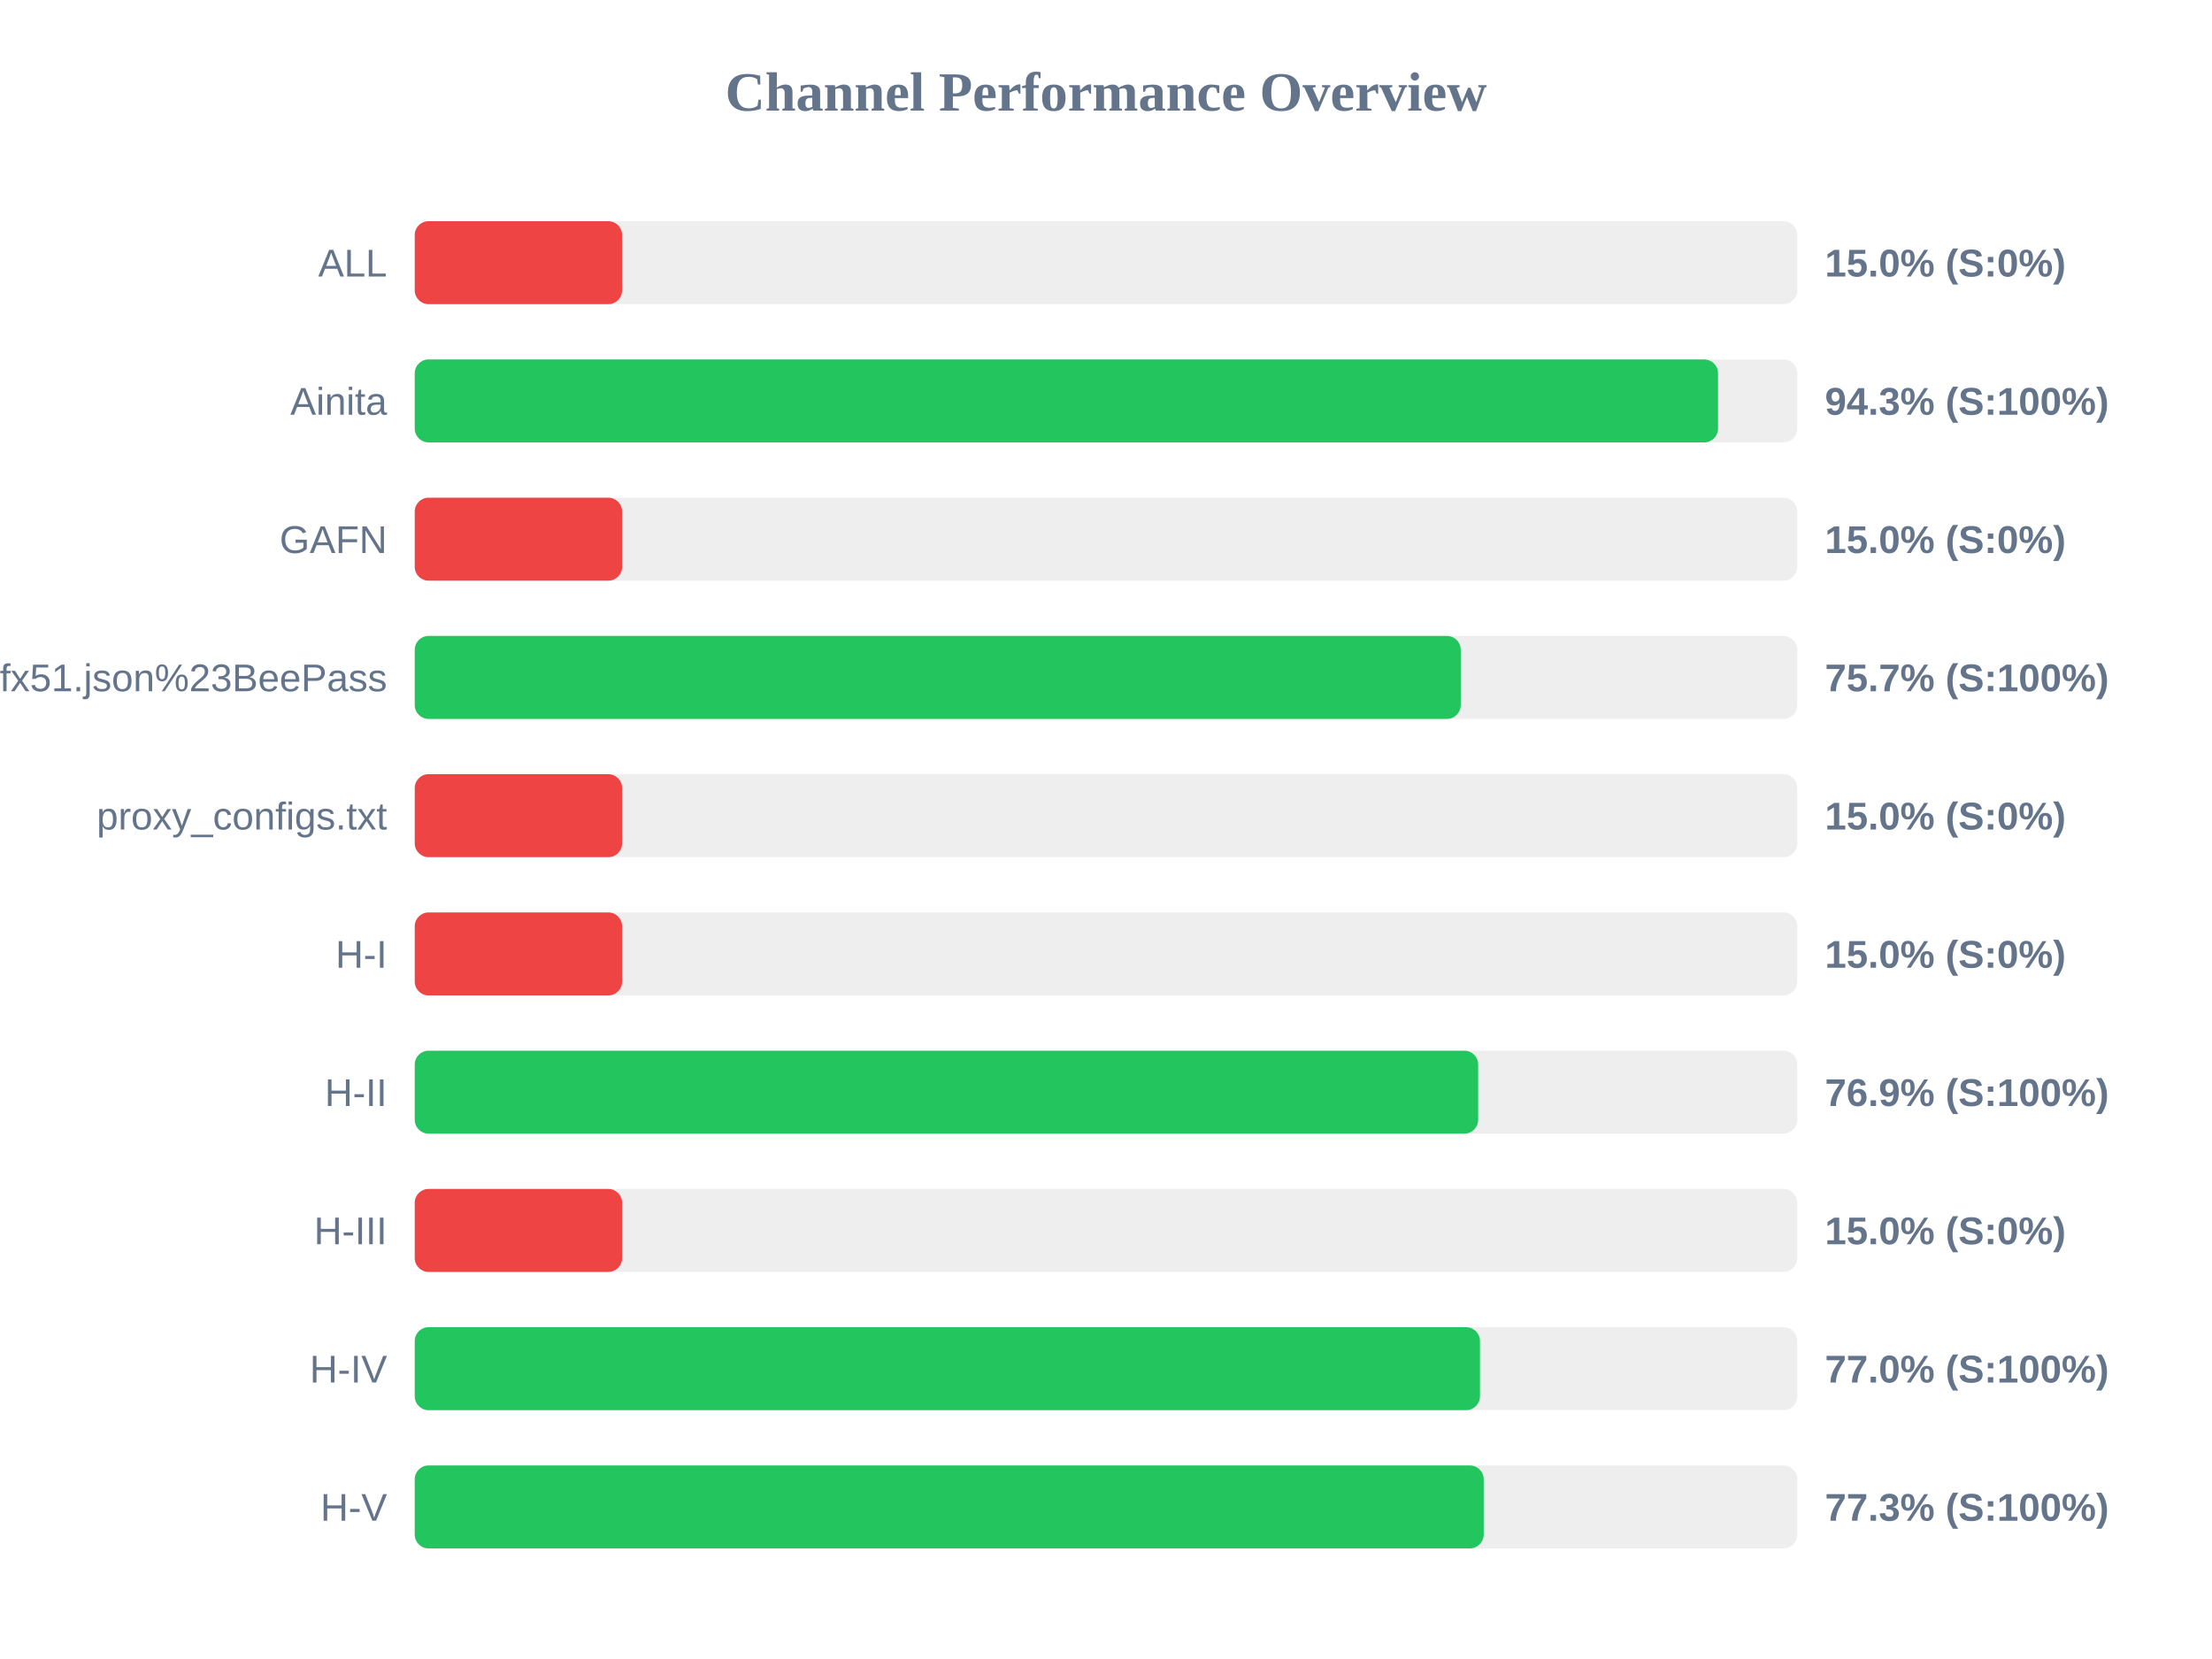
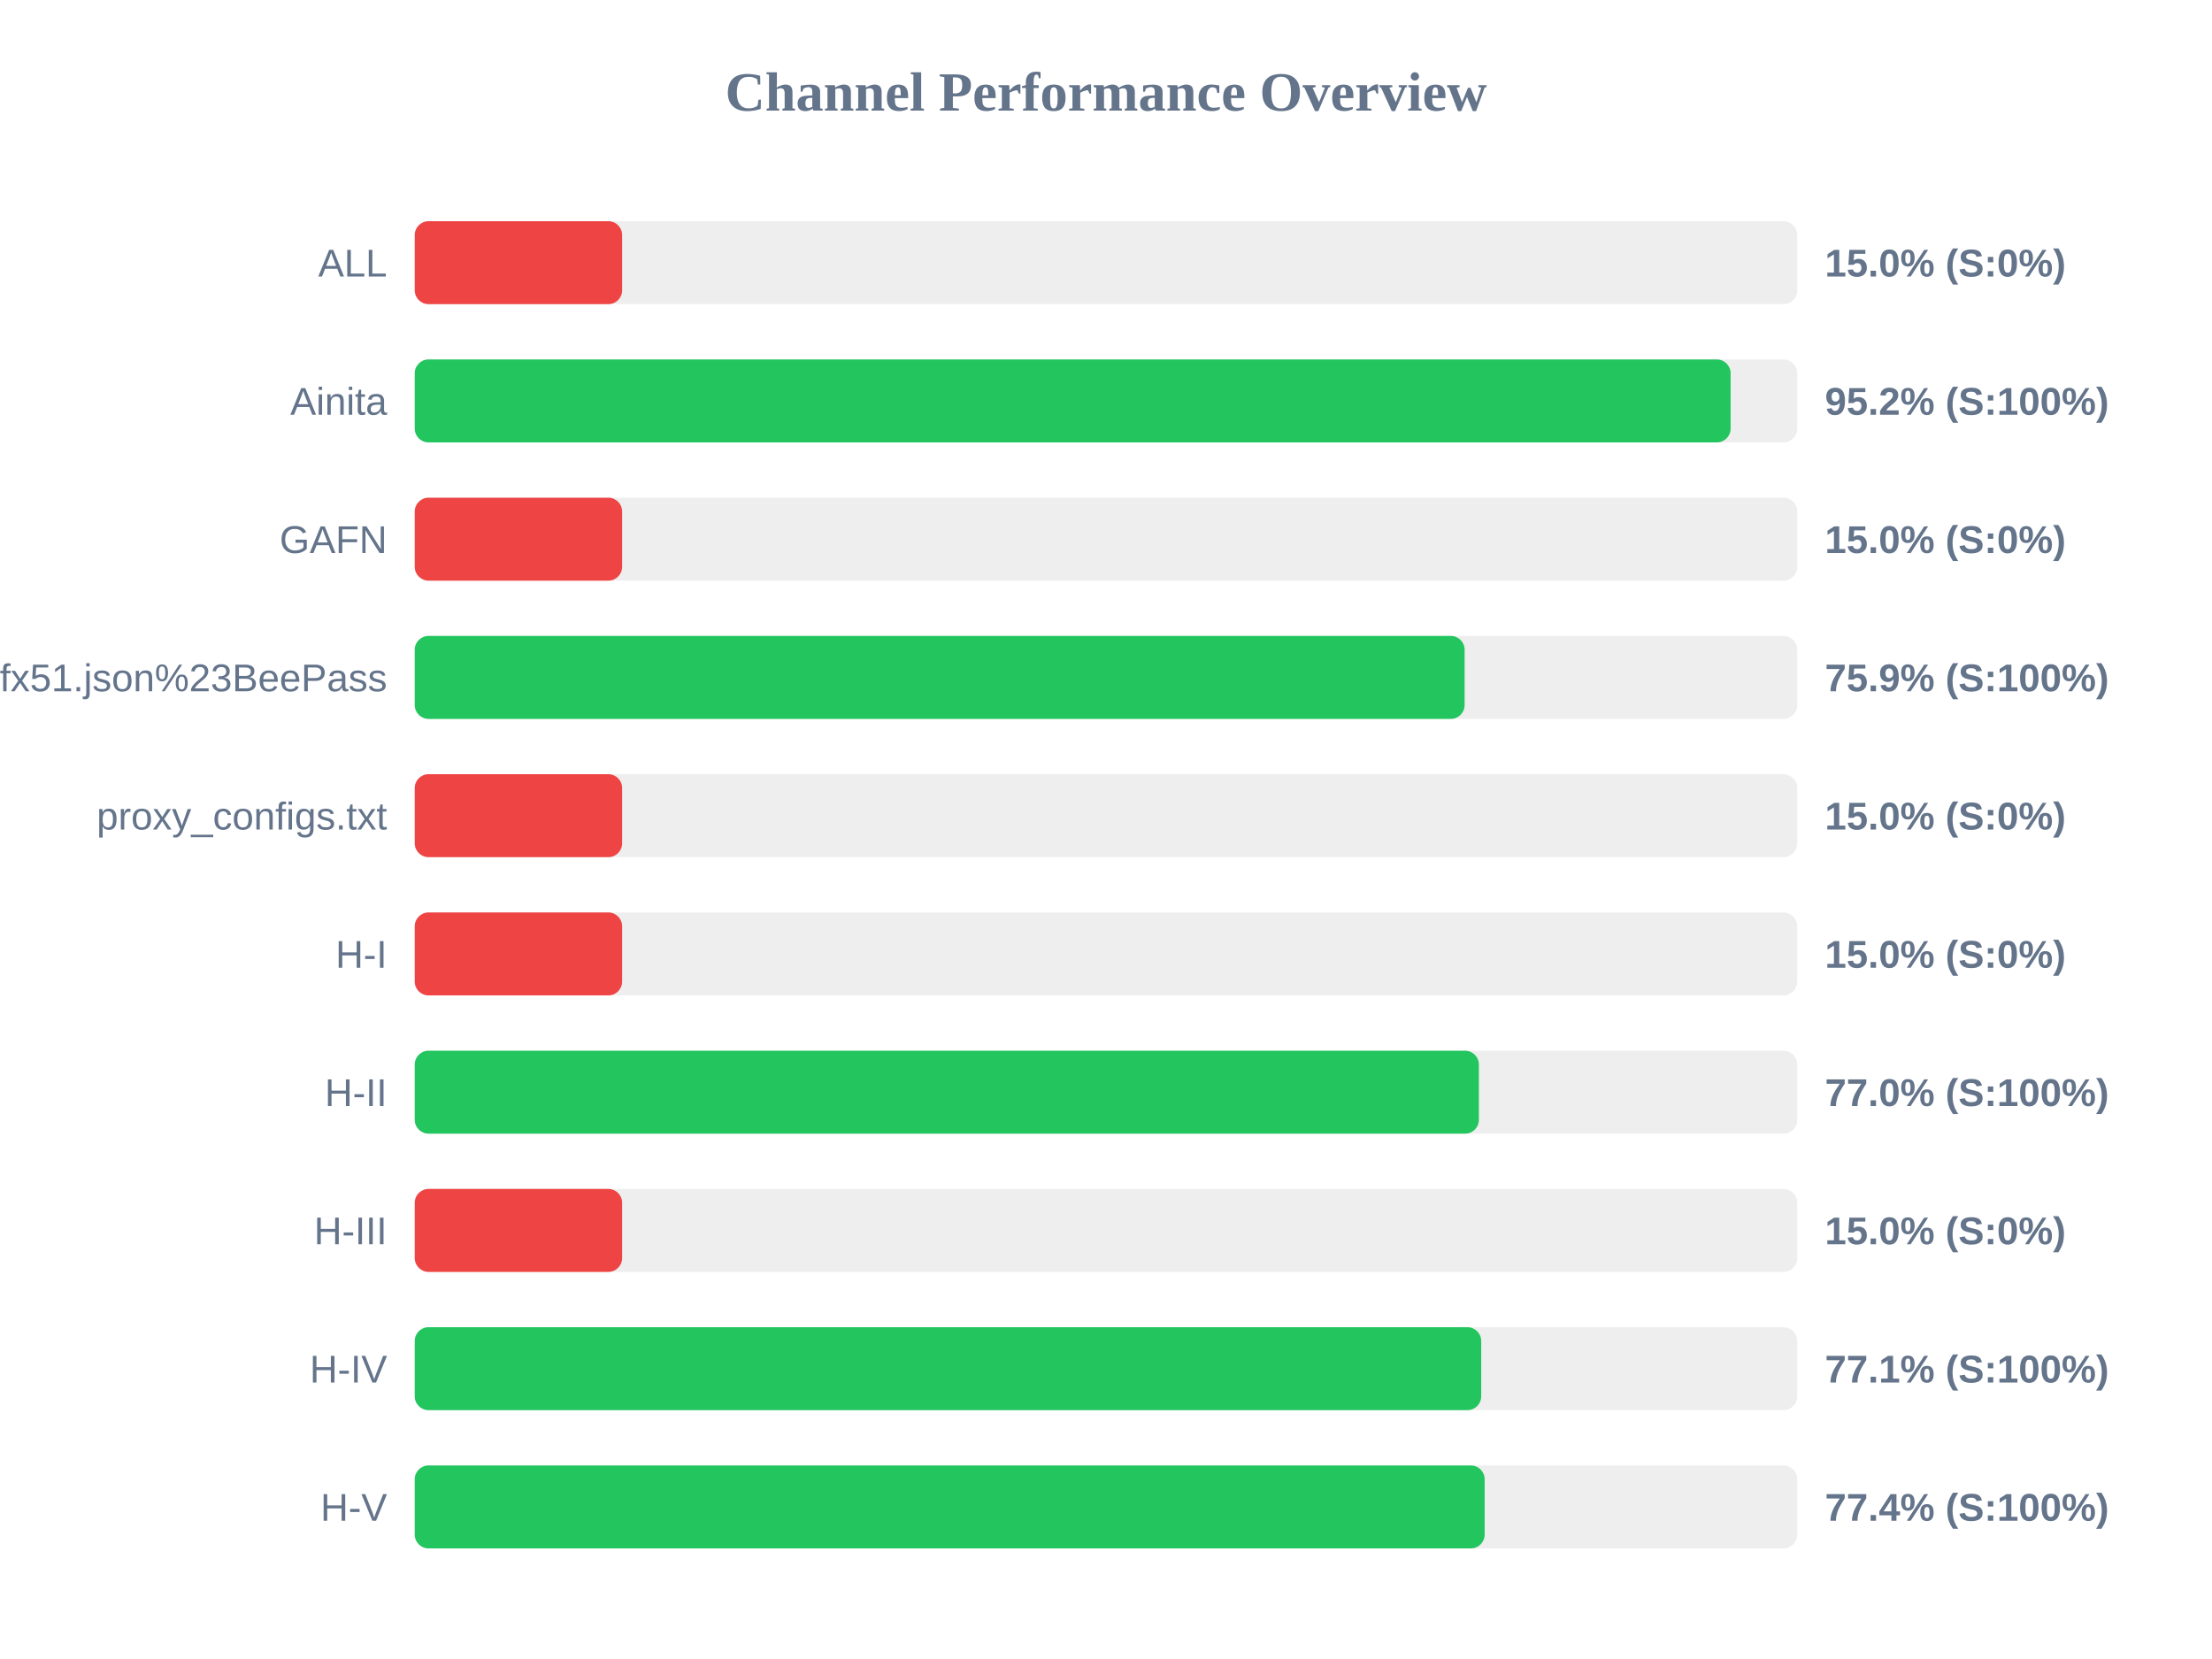
<svg xmlns="http://www.w3.org/2000/svg" width="800" height="600" version="1.1">
  <style>
        .row { font: 14px Arial; fill: #64748b; }
        .score { font: bold 14px Arial; fill: #64748b; }
    </style>
  <text x="400" y="40" text-anchor="middle" font-size="20px" font-weight="bold" fill="#64748b">Channel Performance Overview</text>
  <rect x="150" y="80" width="500" height="30" fill="#eee" rx="5" />
  <rect x="150" y="80" width="75.0" height="30" fill="#ef4444" rx="5" />
  <text x="140" y="100" text-anchor="end" class="row">ALL</text>
  <text x="660" y="100" text-anchor="start" class="score">15.0% (S:0%)</text>
  <rect x="150" y="130" width="500" height="30" fill="#eee" rx="5" />
-   <rect x="150" y="130" width="471.35" height="30" fill="#22c55e" rx="5" />
+   <rect x="150" y="130" width="475.9" height="30" fill="#22c55e" rx="5" />
  <text x="140" y="150" text-anchor="end" class="row">Ainita</text>
-   <text x="660" y="150" text-anchor="start" class="score">94.3% (S:100%)</text>
+   <text x="660" y="150" text-anchor="start" class="score">95.2% (S:100%)</text>
  <rect x="150" y="180" width="500" height="30" fill="#eee" rx="5" />
  <rect x="150" y="180" width="75.0" height="30" fill="#ef4444" rx="5" />
  <text x="140" y="200" text-anchor="end" class="row">GAFN</text>
  <text x="660" y="200" text-anchor="start" class="score">15.0% (S:0%)</text>
  <rect x="150" y="230" width="500" height="30" fill="#eee" rx="5" />
-   <rect x="150" y="230" width="378.3" height="30" fill="#22c55e" rx="5" />
+   <rect x="150" y="230" width="379.7" height="30" fill="#22c55e" rx="5" />
  <text x="140" y="250" text-anchor="end" class="row">sub?s=ssconf%3A%2F%2Fs3.amazonaws.com%2Fbeedynconprd%2Fzf38bv6oxi1nv3wfkpmxyfl8yj5fargza3foantoalu16vznl0ckxx7bgf1ufx51.json%23BeePass</text>
-   <text x="660" y="250" text-anchor="start" class="score">75.7% (S:100%)</text>
+   <text x="660" y="250" text-anchor="start" class="score">75.9% (S:100%)</text>
  <rect x="150" y="280" width="500" height="30" fill="#eee" rx="5" />
  <rect x="150" y="280" width="75.0" height="30" fill="#ef4444" rx="5" />
  <text x="140" y="300" text-anchor="end" class="row">proxy_configs.txt</text>
  <text x="660" y="300" text-anchor="start" class="score">15.0% (S:0%)</text>
  <rect x="150" y="330" width="500" height="30" fill="#eee" rx="5" />
  <rect x="150" y="330" width="75.0" height="30" fill="#ef4444" rx="5" />
  <text x="140" y="350" text-anchor="end" class="row">H-I</text>
  <text x="660" y="350" text-anchor="start" class="score">15.0% (S:0%)</text>
  <rect x="150" y="380" width="500" height="30" fill="#eee" rx="5" />
-   <rect x="150" y="380" width="384.6" height="30" fill="#22c55e" rx="5" />
+   <rect x="150" y="380" width="384.85" height="30" fill="#22c55e" rx="5" />
  <text x="140" y="400" text-anchor="end" class="row">H-II</text>
-   <text x="660" y="400" text-anchor="start" class="score">76.9% (S:100%)</text>
+   <text x="660" y="400" text-anchor="start" class="score">77.0% (S:100%)</text>
  <rect x="150" y="430" width="500" height="30" fill="#eee" rx="5" />
  <rect x="150" y="430" width="75.0" height="30" fill="#ef4444" rx="5" />
  <text x="140" y="450" text-anchor="end" class="row">H-III</text>
  <text x="660" y="450" text-anchor="start" class="score">15.0% (S:0%)</text>
  <rect x="150" y="480" width="500" height="30" fill="#eee" rx="5" />
-   <rect x="150" y="480" width="385.25" height="30" fill="#22c55e" rx="5" />
+   <rect x="150" y="480" width="385.7" height="30" fill="#22c55e" rx="5" />
  <text x="140" y="500" text-anchor="end" class="row">H-IV</text>
-   <text x="660" y="500" text-anchor="start" class="score">77.0% (S:100%)</text>
+   <text x="660" y="500" text-anchor="start" class="score">77.1% (S:100%)</text>
  <rect x="150" y="530" width="500" height="30" fill="#eee" rx="5" />
-   <rect x="150" y="530" width="386.6" height="30" fill="#22c55e" rx="5" />
+   <rect x="150" y="530" width="386.95" height="30" fill="#22c55e" rx="5" />
  <text x="140" y="550" text-anchor="end" class="row">H-V</text>
-   <text x="660" y="550" text-anchor="start" class="score">77.3% (S:100%)</text>
+   <text x="660" y="550" text-anchor="start" class="score">77.4% (S:100%)</text>
</svg>
